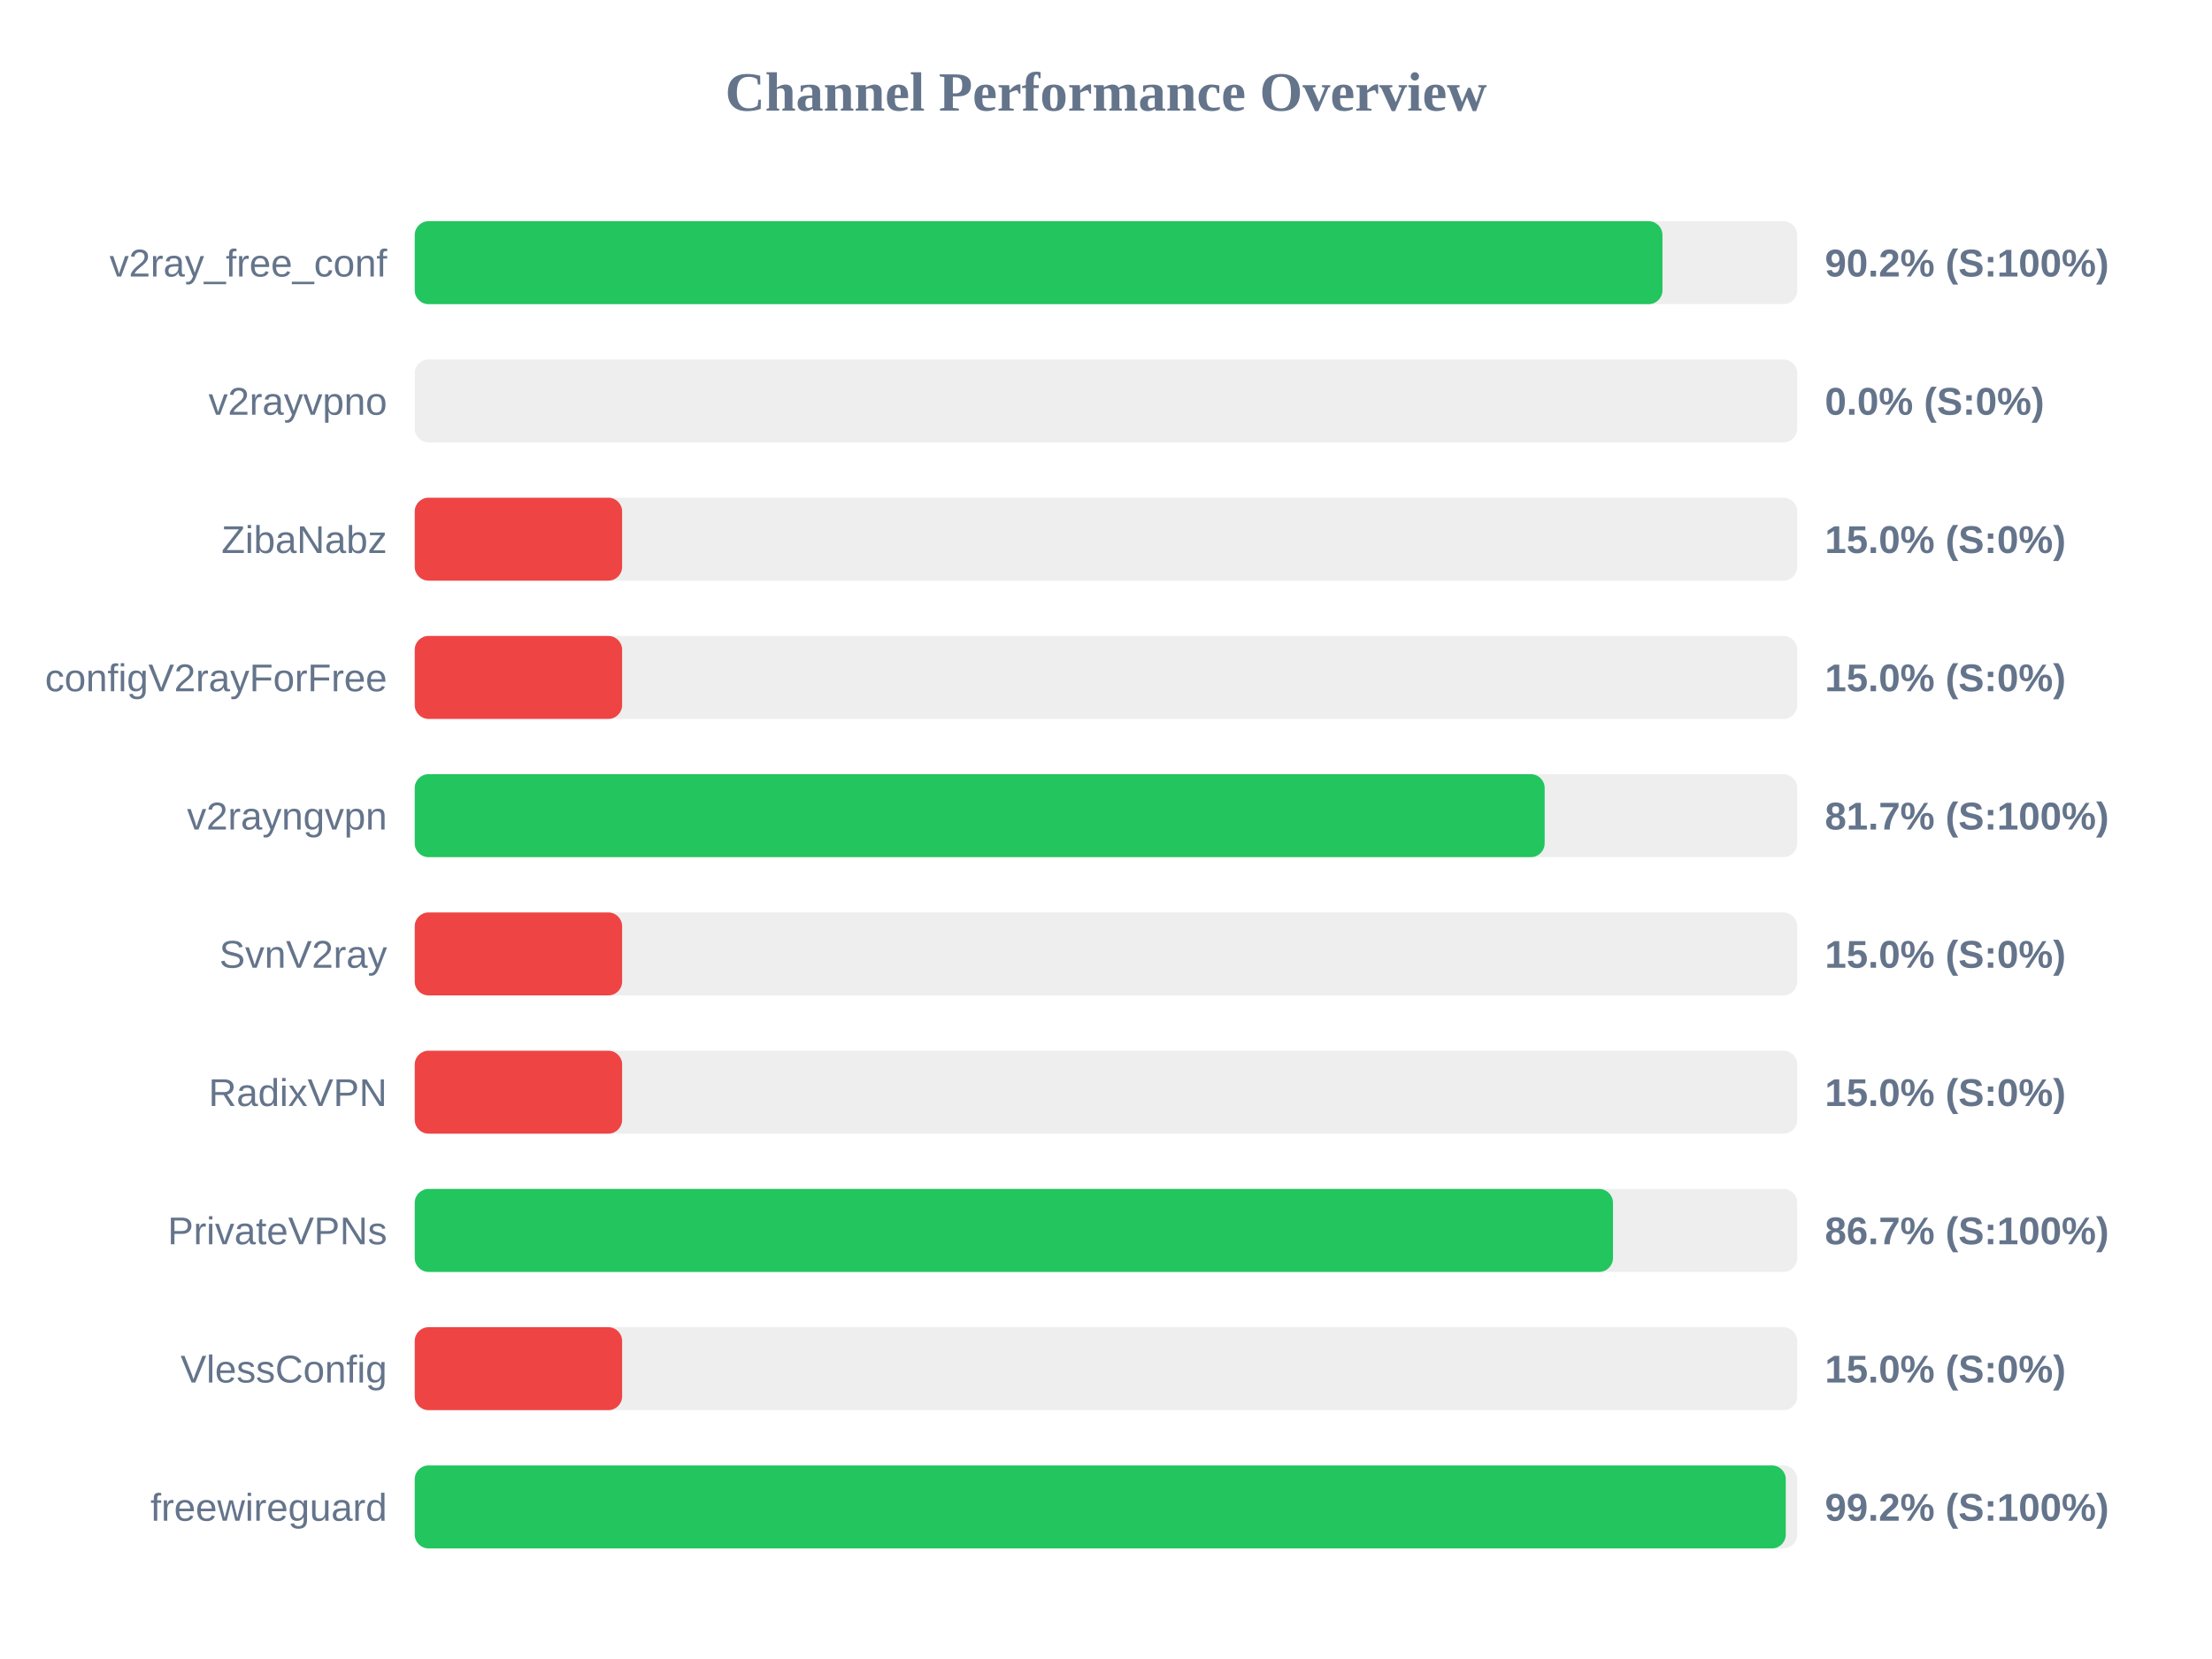
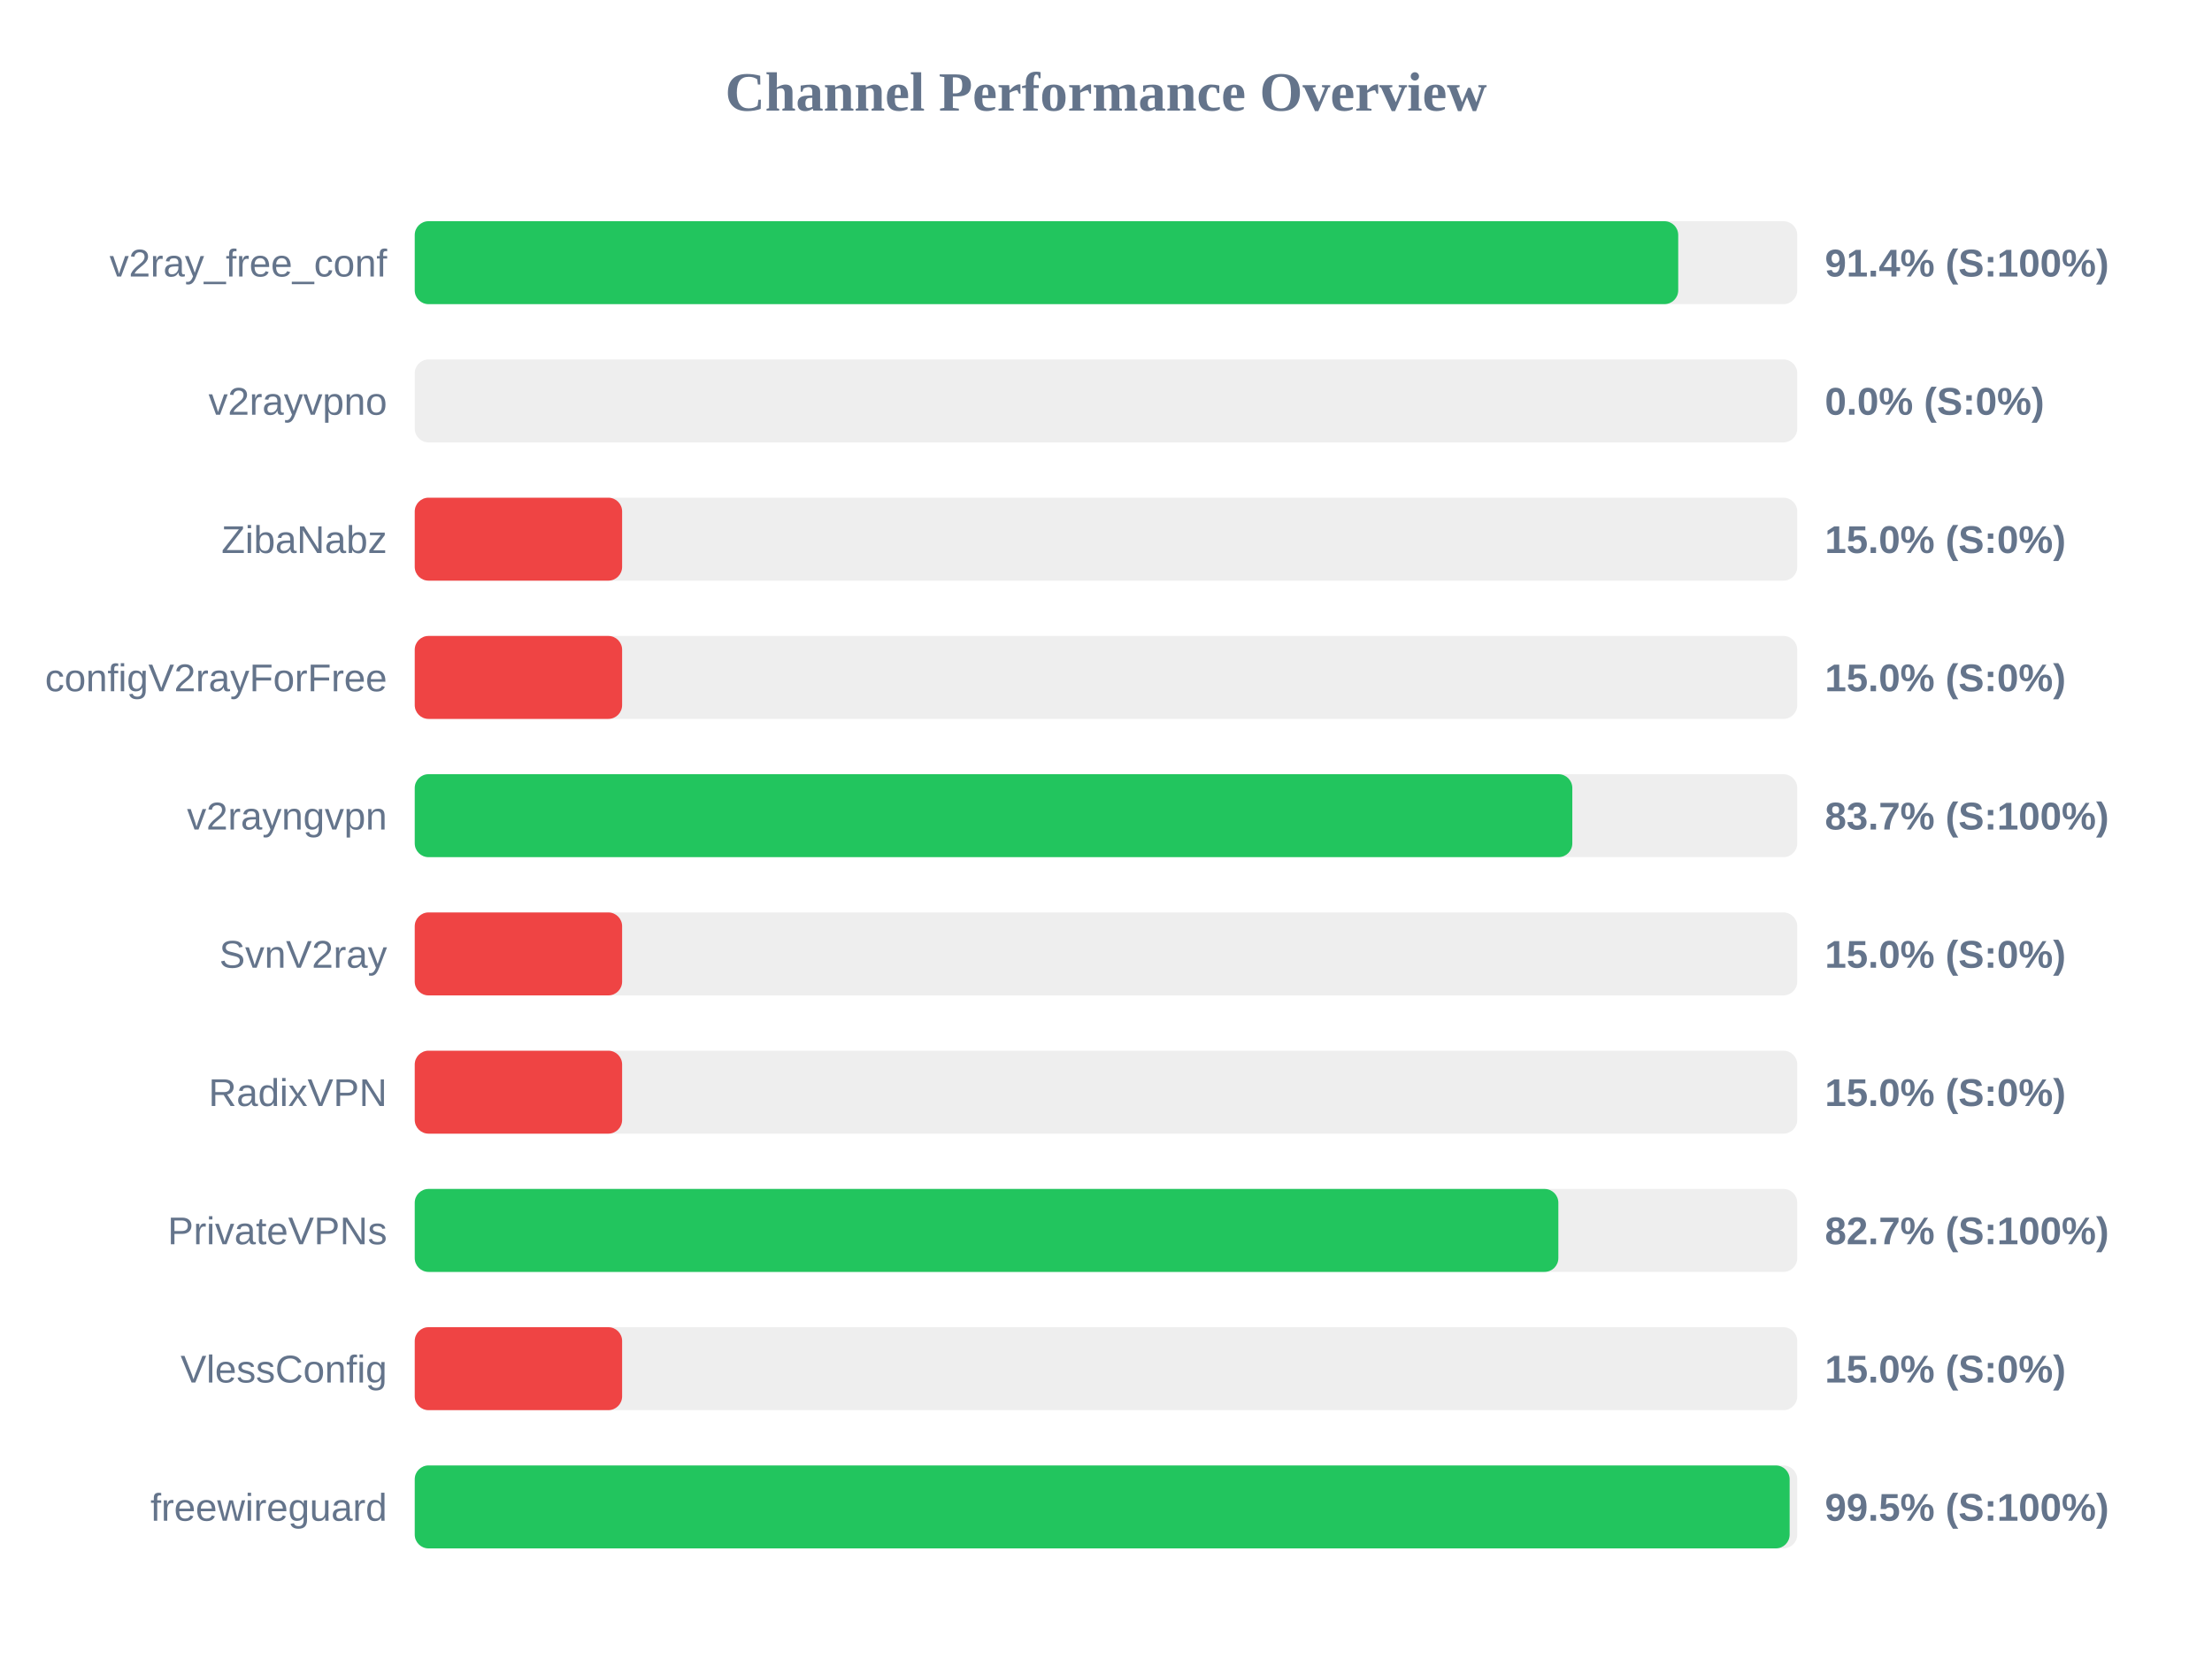
<svg xmlns="http://www.w3.org/2000/svg" width="800" height="600" version="1.1">
  <style>
        .row { font: 14px Arial; fill: #64748b; }
        .score { font: bold 14px Arial; fill: #64748b; }
    </style>
  <text x="400" y="40" text-anchor="middle" font-size="20px" font-weight="bold" fill="#64748b">Channel Performance Overview</text>
  <rect x="150" y="80" width="500" height="30" fill="#eee" rx="5" />
-   <rect x="150" y="80" width="451.25" height="30" fill="#22c55e" rx="5" />
+   <rect x="150" y="80" width="456.95" height="30" fill="#22c55e" rx="5" />
  <text x="140" y="100" text-anchor="end" class="row">v2ray_free_conf</text>
-   <text x="660" y="100" text-anchor="start" class="score">90.2% (S:100%)</text>
+   <text x="660" y="100" text-anchor="start" class="score">91.4% (S:100%)</text>
  <rect x="150" y="130" width="500" height="30" fill="#eee" rx="5" />
  <rect x="150" y="130" width="0.0" height="30" fill="#ef4444" rx="5" />
  <text x="140" y="150" text-anchor="end" class="row">v2rayvpno</text>
  <text x="660" y="150" text-anchor="start" class="score">0.0% (S:0%)</text>
  <rect x="150" y="180" width="500" height="30" fill="#eee" rx="5" />
  <rect x="150" y="180" width="75.0" height="30" fill="#ef4444" rx="5" />
  <text x="140" y="200" text-anchor="end" class="row">ZibaNabz</text>
  <text x="660" y="200" text-anchor="start" class="score">15.0% (S:0%)</text>
  <rect x="150" y="230" width="500" height="30" fill="#eee" rx="5" />
  <rect x="150" y="230" width="75.0" height="30" fill="#ef4444" rx="5" />
  <text x="140" y="250" text-anchor="end" class="row">configV2rayForFree</text>
  <text x="660" y="250" text-anchor="start" class="score">15.0% (S:0%)</text>
  <rect x="150" y="280" width="500" height="30" fill="#eee" rx="5" />
-   <rect x="150" y="280" width="408.65" height="30" fill="#22c55e" rx="5" />
+   <rect x="150" y="280" width="418.65" height="30" fill="#22c55e" rx="5" />
  <text x="140" y="300" text-anchor="end" class="row">v2rayngvpn</text>
-   <text x="660" y="300" text-anchor="start" class="score">81.7% (S:100%)</text>
+   <text x="660" y="300" text-anchor="start" class="score">83.7% (S:100%)</text>
  <rect x="150" y="330" width="500" height="30" fill="#eee" rx="5" />
  <rect x="150" y="330" width="75.0" height="30" fill="#ef4444" rx="5" />
  <text x="140" y="350" text-anchor="end" class="row">SvnV2ray</text>
  <text x="660" y="350" text-anchor="start" class="score">15.0% (S:0%)</text>
  <rect x="150" y="380" width="500" height="30" fill="#eee" rx="5" />
  <rect x="150" y="380" width="75.0" height="30" fill="#ef4444" rx="5" />
  <text x="140" y="400" text-anchor="end" class="row">RadixVPN</text>
  <text x="660" y="400" text-anchor="start" class="score">15.0% (S:0%)</text>
  <rect x="150" y="430" width="500" height="30" fill="#eee" rx="5" />
-   <rect x="150" y="430" width="433.35" height="30" fill="#22c55e" rx="5" />
+   <rect x="150" y="430" width="413.6" height="30" fill="#22c55e" rx="5" />
  <text x="140" y="450" text-anchor="end" class="row">PrivateVPNs</text>
-   <text x="660" y="450" text-anchor="start" class="score">86.7% (S:100%)</text>
+   <text x="660" y="450" text-anchor="start" class="score">82.7% (S:100%)</text>
  <rect x="150" y="480" width="500" height="30" fill="#eee" rx="5" />
  <rect x="150" y="480" width="75.0" height="30" fill="#ef4444" rx="5" />
  <text x="140" y="500" text-anchor="end" class="row">VlessConfig</text>
  <text x="660" y="500" text-anchor="start" class="score">15.0% (S:0%)</text>
  <rect x="150" y="530" width="500" height="30" fill="#eee" rx="5" />
-   <rect x="150" y="530" width="495.85" height="30" fill="#22c55e" rx="5" />
+   <rect x="150" y="530" width="497.25" height="30" fill="#22c55e" rx="5" />
  <text x="140" y="550" text-anchor="end" class="row">freewireguard</text>
-   <text x="660" y="550" text-anchor="start" class="score">99.2% (S:100%)</text>
+   <text x="660" y="550" text-anchor="start" class="score">99.5% (S:100%)</text>
</svg>
